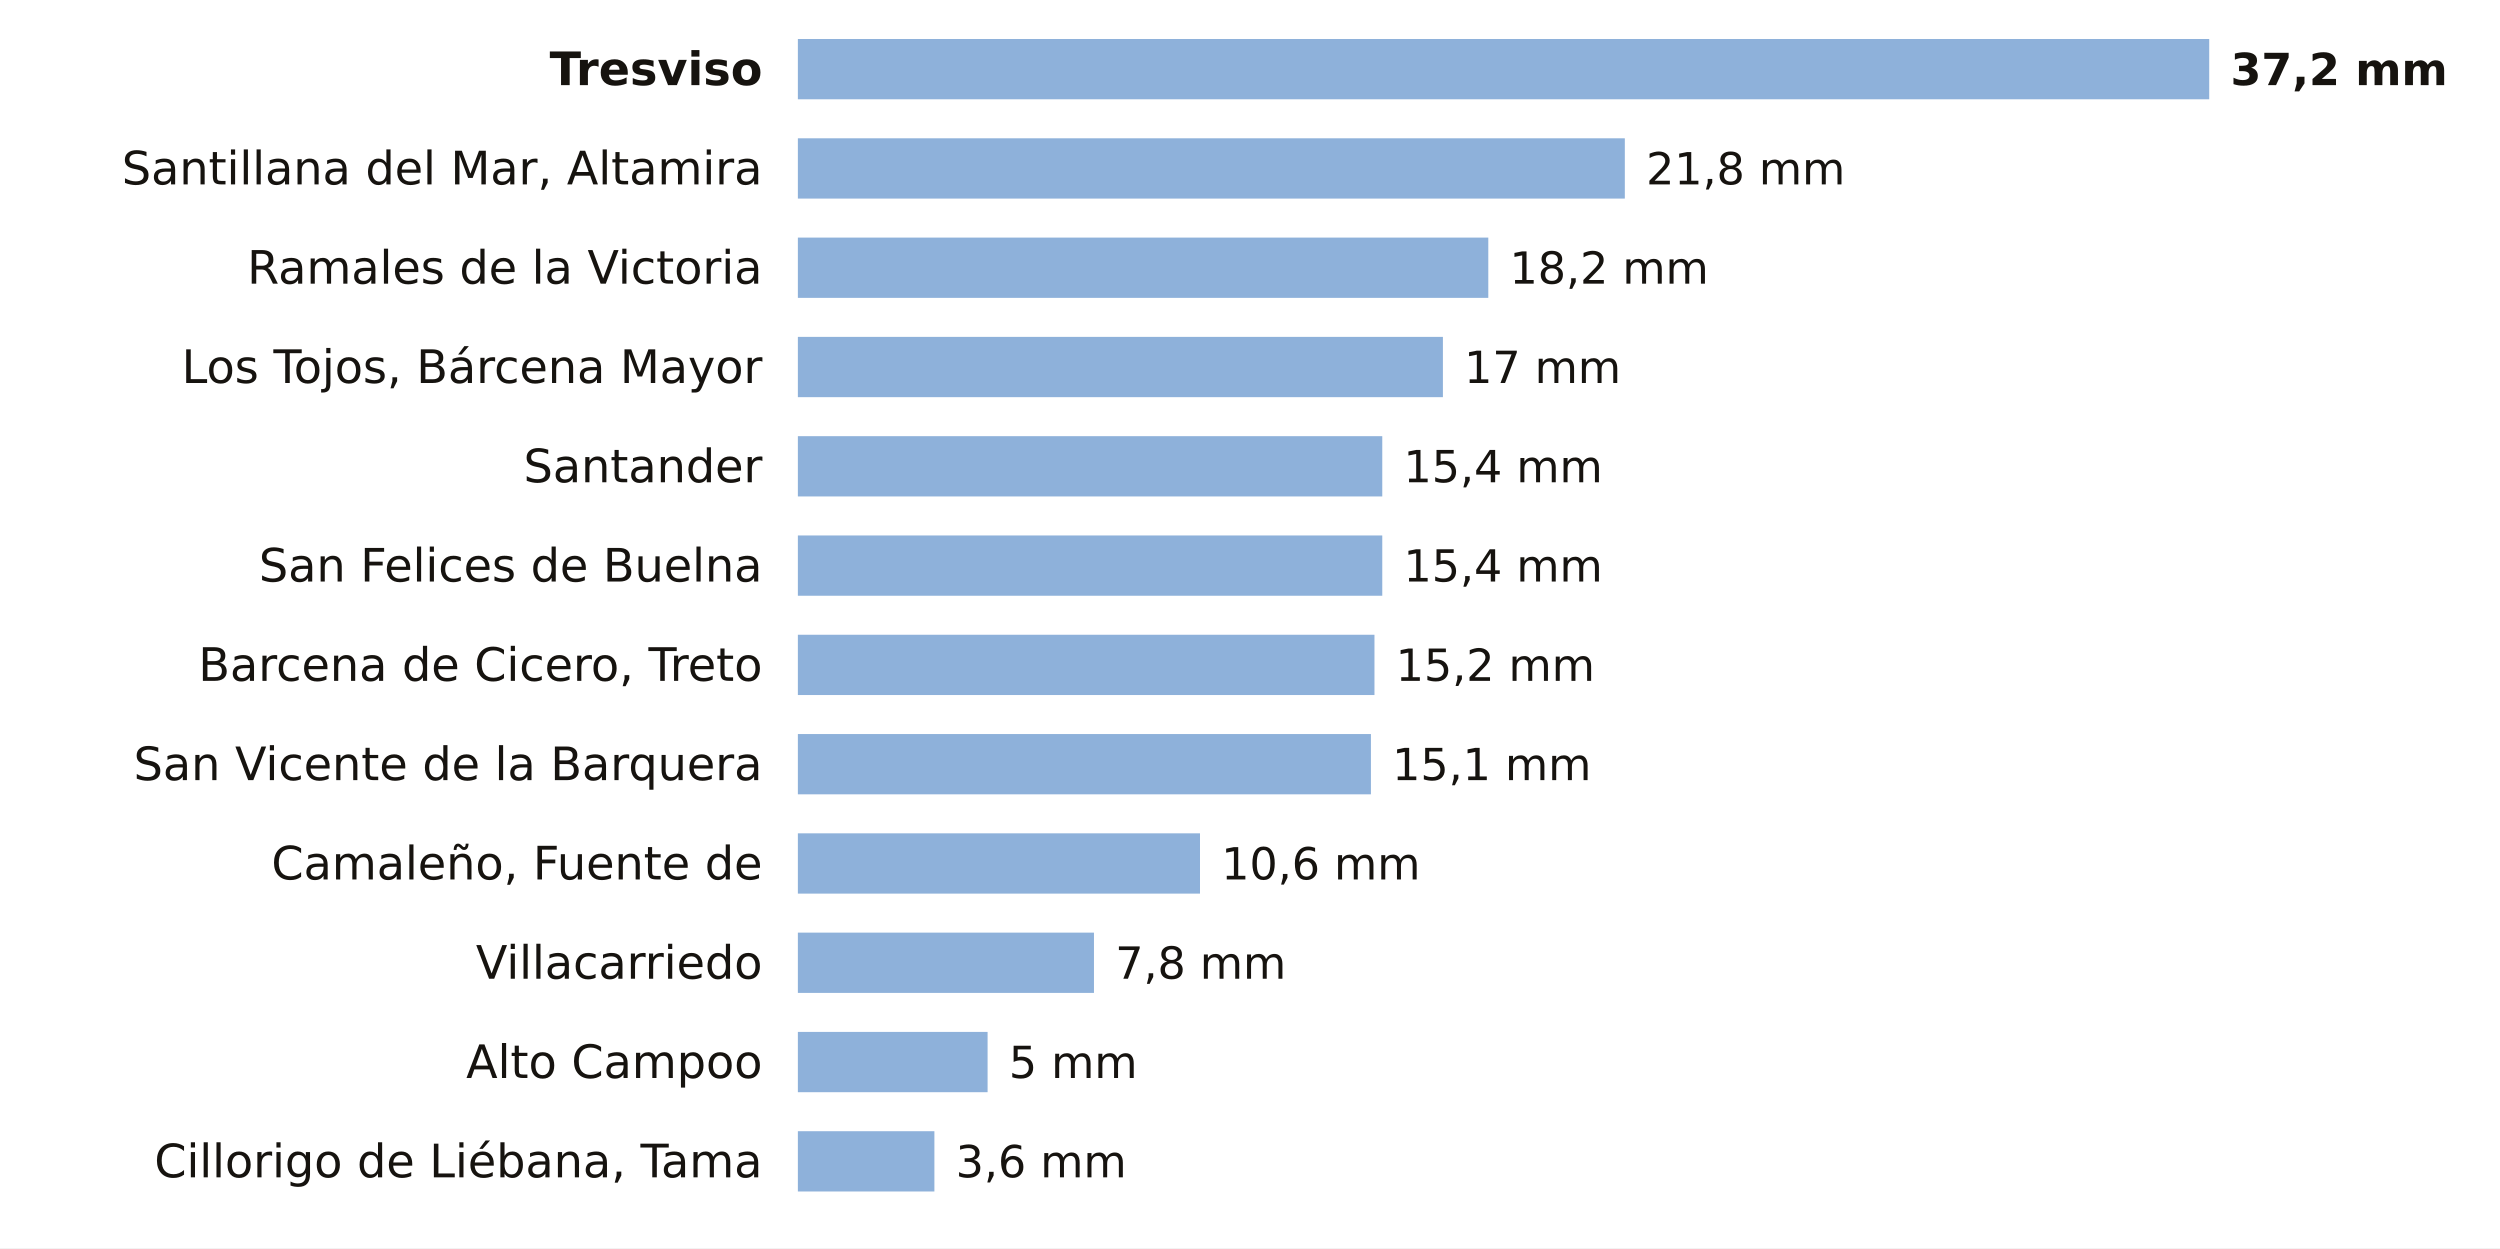
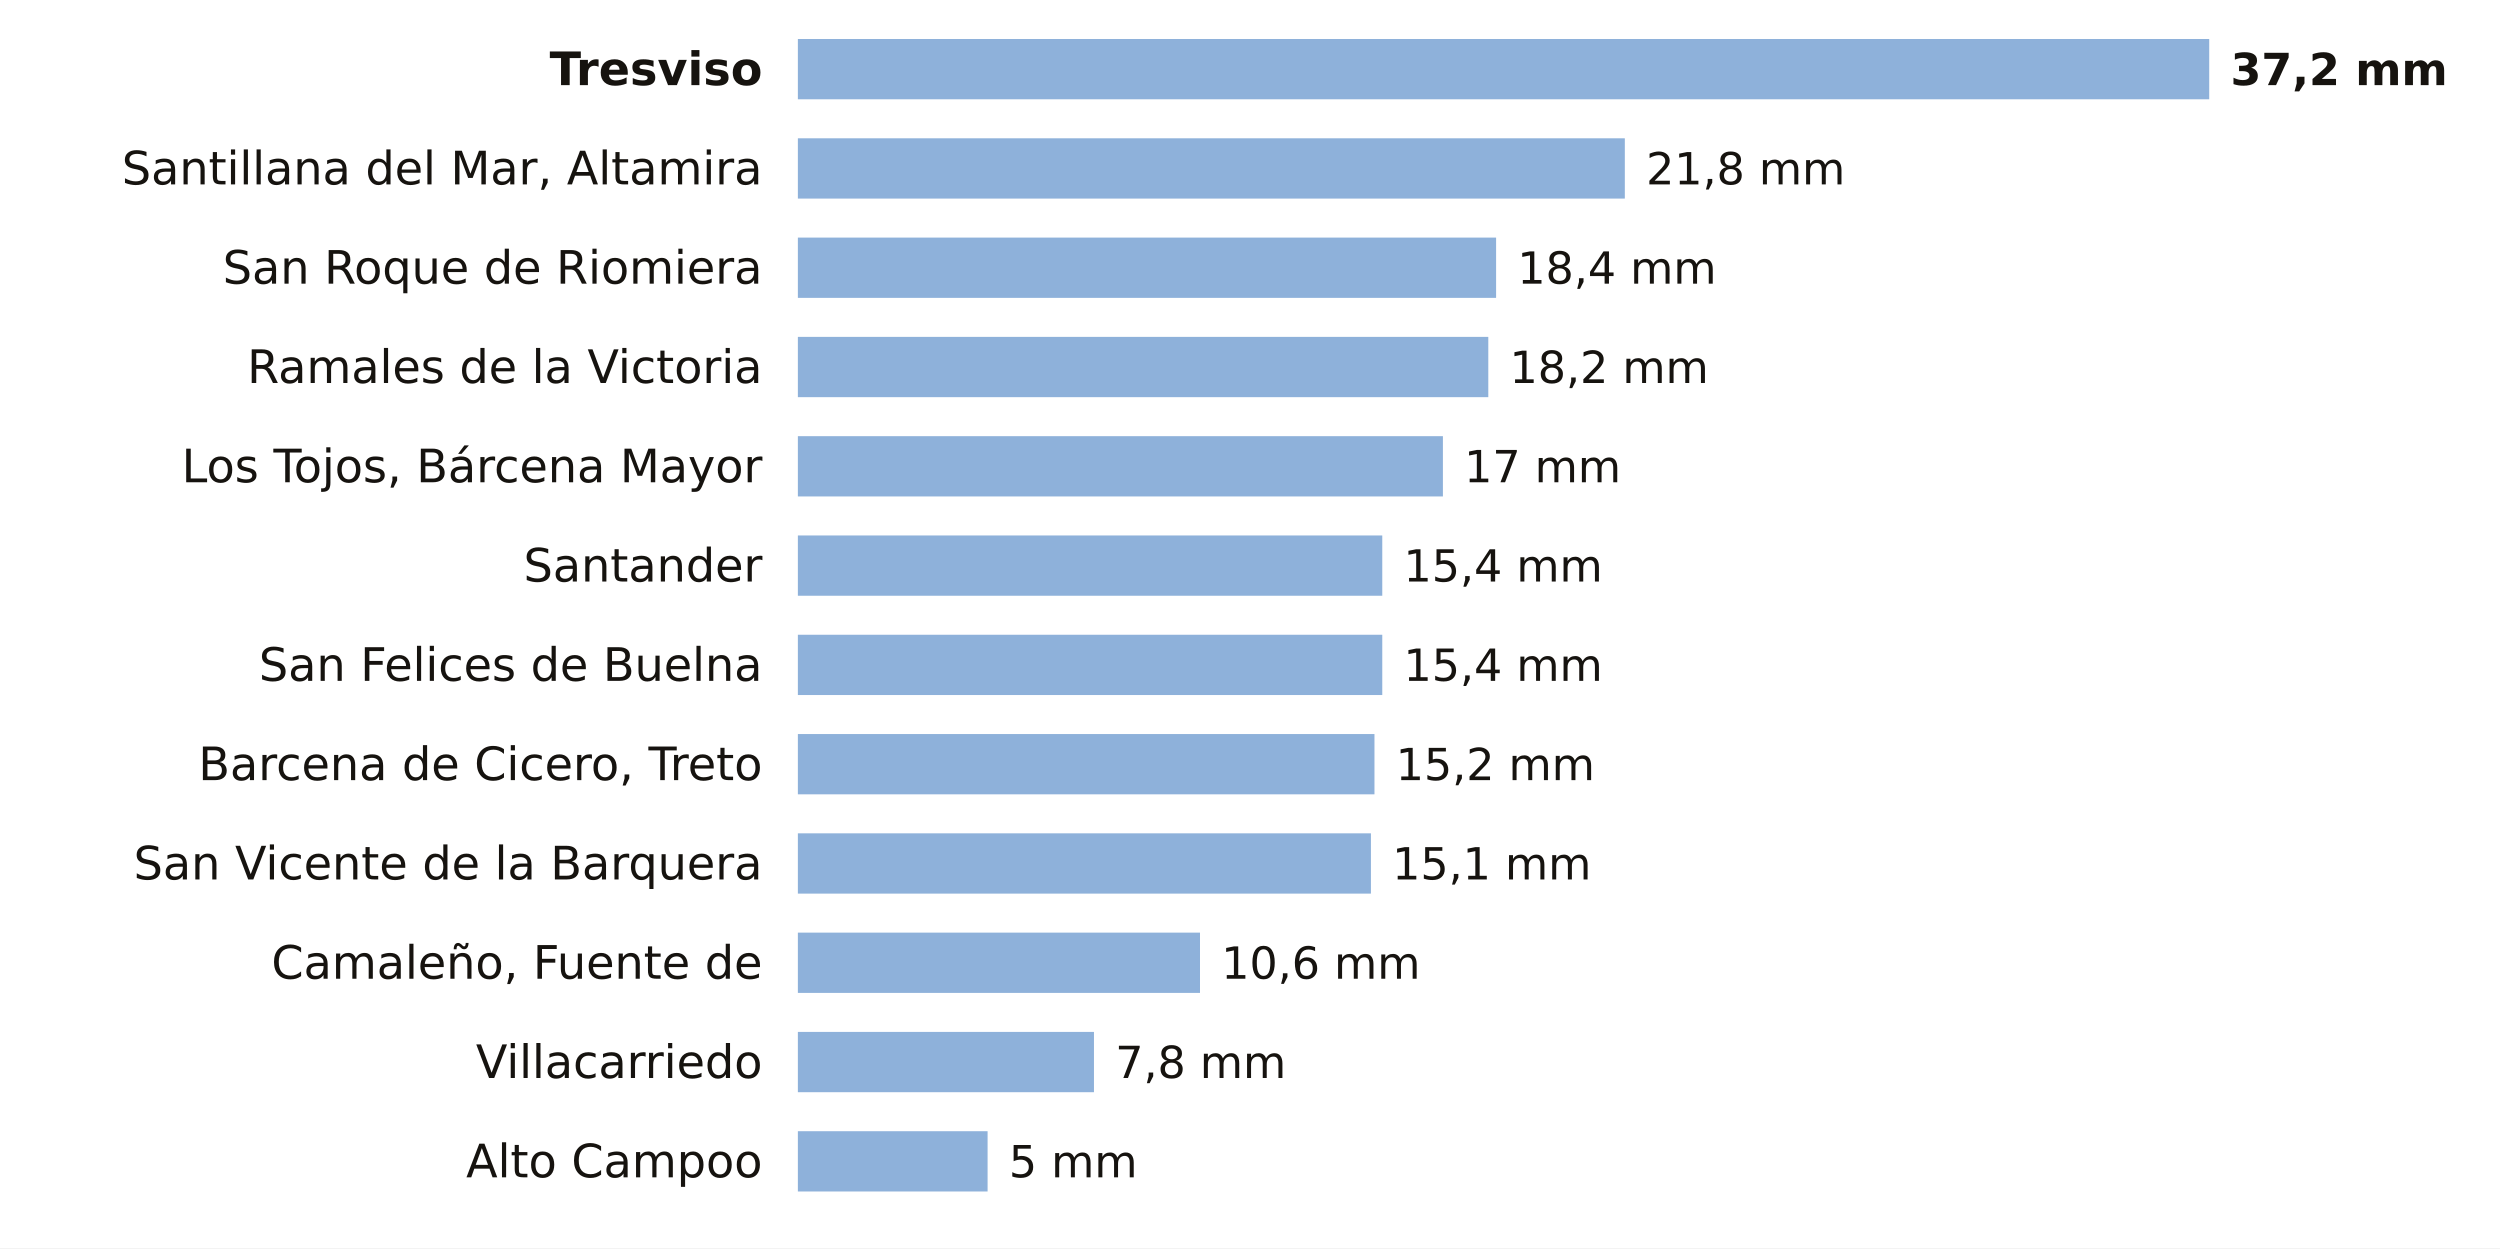
<svg xmlns="http://www.w3.org/2000/svg" viewBox="0 0 705 352" width="705" height="352" role="img" aria-label="La lluvia de los últimos 7 días en las estaciones de AEMET de Cantabria">
  <rect width="705" height="352" fill="#FFFFFF" />
  <text x="215.0" y="24.0" font-size="13" fill="#16130F" text-anchor="end" font-weight="600" font-family="Public Sans, DejaVu Sans, Arial, sans-serif">Tresviso</text>
  <rect x="225" y="11" width="398.0" height="17" fill="#8EB1DA" />
  <text x="629.0" y="24.0" font-size="12.5" fill="#16130F" text-anchor="start" font-weight="700" font-family="Public Sans, DejaVu Sans, Arial, sans-serif">37,2 mm</text>
  <text x="215.0" y="52.0" font-size="13" fill="#16130F" text-anchor="end" font-weight="400" font-family="Public Sans, DejaVu Sans, Arial, sans-serif">Santillana del Mar, Altamira</text>
  <rect x="225" y="39" width="233.2" height="17" fill="#8EB1DA" />
  <text x="464.2" y="52.0" font-size="12.5" fill="#16130F" text-anchor="start" font-weight="500" font-family="Public Sans, DejaVu Sans, Arial, sans-serif">21,8 mm</text>
-   <text x="215.0" y="80.0" font-size="13" fill="#16130F" text-anchor="end" font-weight="400" font-family="Public Sans, DejaVu Sans, Arial, sans-serif">Ramales de la Victoria</text>
-   <rect x="225" y="67" width="194.7" height="17" fill="#8EB1DA" />
-   <text x="425.7" y="80.0" font-size="12.5" fill="#16130F" text-anchor="start" font-weight="500" font-family="Public Sans, DejaVu Sans, Arial, sans-serif">18,2 mm</text>
-   <text x="215.0" y="108.0" font-size="13" fill="#16130F" text-anchor="end" font-weight="400" font-family="Public Sans, DejaVu Sans, Arial, sans-serif">Los Tojos, Bárcena Mayor</text>
-   <rect x="225" y="95" width="181.9" height="17" fill="#8EB1DA" />
-   <text x="412.9" y="108.0" font-size="12.5" fill="#16130F" text-anchor="start" font-weight="500" font-family="Public Sans, DejaVu Sans, Arial, sans-serif">17 mm</text>
-   <text x="215.0" y="136.0" font-size="13" fill="#16130F" text-anchor="end" font-weight="400" font-family="Public Sans, DejaVu Sans, Arial, sans-serif">Santander</text>
-   <rect x="225" y="123" width="164.8" height="17" fill="#8EB1DA" />
-   <text x="395.8" y="136.0" font-size="12.5" fill="#16130F" text-anchor="start" font-weight="500" font-family="Public Sans, DejaVu Sans, Arial, sans-serif">15,4 mm</text>
-   <text x="215.0" y="164.0" font-size="13" fill="#16130F" text-anchor="end" font-weight="400" font-family="Public Sans, DejaVu Sans, Arial, sans-serif">San Felices de Buelna</text>
+   <text x="215.0" y="80.0" font-size="13" fill="#16130F" text-anchor="end" font-weight="400" font-family="Public Sans, DejaVu Sans, Arial, sans-serif">San Roque de Riomiera</text>
+   <rect x="225" y="67" width="196.9" height="17" fill="#8EB1DA" />
+   <text x="427.9" y="80.0" font-size="12.5" fill="#16130F" text-anchor="start" font-weight="500" font-family="Public Sans, DejaVu Sans, Arial, sans-serif">18,4 mm</text>
+   <text x="215.0" y="108.0" font-size="13" fill="#16130F" text-anchor="end" font-weight="400" font-family="Public Sans, DejaVu Sans, Arial, sans-serif">Ramales de la Victoria</text>
+   <rect x="225" y="95" width="194.7" height="17" fill="#8EB1DA" />
+   <text x="425.7" y="108.0" font-size="12.5" fill="#16130F" text-anchor="start" font-weight="500" font-family="Public Sans, DejaVu Sans, Arial, sans-serif">18,2 mm</text>
+   <text x="215.0" y="136.0" font-size="13" fill="#16130F" text-anchor="end" font-weight="400" font-family="Public Sans, DejaVu Sans, Arial, sans-serif">Los Tojos, Bárcena Mayor</text>
+   <rect x="225" y="123" width="181.9" height="17" fill="#8EB1DA" />
+   <text x="412.9" y="136.0" font-size="12.5" fill="#16130F" text-anchor="start" font-weight="500" font-family="Public Sans, DejaVu Sans, Arial, sans-serif">17 mm</text>
+   <text x="215.0" y="164.0" font-size="13" fill="#16130F" text-anchor="end" font-weight="400" font-family="Public Sans, DejaVu Sans, Arial, sans-serif">Santander</text>
  <rect x="225" y="151" width="164.8" height="17" fill="#8EB1DA" />
  <text x="395.8" y="164.0" font-size="12.5" fill="#16130F" text-anchor="start" font-weight="500" font-family="Public Sans, DejaVu Sans, Arial, sans-serif">15,4 mm</text>
-   <text x="215.0" y="192.0" font-size="13" fill="#16130F" text-anchor="end" font-weight="400" font-family="Public Sans, DejaVu Sans, Arial, sans-serif">Barcena de Cicero, Treto</text>
-   <rect x="225" y="179" width="162.6" height="17" fill="#8EB1DA" />
-   <text x="393.6" y="192.0" font-size="12.5" fill="#16130F" text-anchor="start" font-weight="500" font-family="Public Sans, DejaVu Sans, Arial, sans-serif">15,2 mm</text>
-   <text x="215.0" y="220.0" font-size="13" fill="#16130F" text-anchor="end" font-weight="400" font-family="Public Sans, DejaVu Sans, Arial, sans-serif">San Vicente de la Barquera</text>
-   <rect x="225" y="207" width="161.6" height="17" fill="#8EB1DA" />
-   <text x="392.6" y="220.0" font-size="12.5" fill="#16130F" text-anchor="start" font-weight="500" font-family="Public Sans, DejaVu Sans, Arial, sans-serif">15,1 mm</text>
-   <text x="215.0" y="248.0" font-size="13" fill="#16130F" text-anchor="end" font-weight="400" font-family="Public Sans, DejaVu Sans, Arial, sans-serif">Camaleño, Fuente de</text>
-   <rect x="225" y="235" width="113.4" height="17" fill="#8EB1DA" />
-   <text x="344.4" y="248.0" font-size="12.5" fill="#16130F" text-anchor="start" font-weight="500" font-family="Public Sans, DejaVu Sans, Arial, sans-serif">10,6 mm</text>
-   <text x="215.0" y="276.0" font-size="13" fill="#16130F" text-anchor="end" font-weight="400" font-family="Public Sans, DejaVu Sans, Arial, sans-serif">Villacarriedo</text>
-   <rect x="225" y="263" width="83.5" height="17" fill="#8EB1DA" />
-   <text x="314.5" y="276.0" font-size="12.5" fill="#16130F" text-anchor="start" font-weight="500" font-family="Public Sans, DejaVu Sans, Arial, sans-serif">7,8 mm</text>
-   <text x="215.0" y="304.0" font-size="13" fill="#16130F" text-anchor="end" font-weight="400" font-family="Public Sans, DejaVu Sans, Arial, sans-serif">Alto Campoo</text>
-   <rect x="225" y="291" width="53.5" height="17" fill="#8EB1DA" />
-   <text x="284.5" y="304.0" font-size="12.5" fill="#16130F" text-anchor="start" font-weight="500" font-family="Public Sans, DejaVu Sans, Arial, sans-serif">5 mm</text>
-   <text x="215.0" y="332.0" font-size="13" fill="#16130F" text-anchor="end" font-weight="400" font-family="Public Sans, DejaVu Sans, Arial, sans-serif">Cillorigo de Liébana, Tama</text>
-   <rect x="225" y="319" width="38.5" height="17" fill="#8EB1DA" />
-   <text x="269.5" y="332.0" font-size="12.5" fill="#16130F" text-anchor="start" font-weight="500" font-family="Public Sans, DejaVu Sans, Arial, sans-serif">3,6 mm</text>
+   <text x="215.0" y="192.0" font-size="13" fill="#16130F" text-anchor="end" font-weight="400" font-family="Public Sans, DejaVu Sans, Arial, sans-serif">San Felices de Buelna</text>
+   <rect x="225" y="179" width="164.8" height="17" fill="#8EB1DA" />
+   <text x="395.8" y="192.0" font-size="12.5" fill="#16130F" text-anchor="start" font-weight="500" font-family="Public Sans, DejaVu Sans, Arial, sans-serif">15,4 mm</text>
+   <text x="215.0" y="220.0" font-size="13" fill="#16130F" text-anchor="end" font-weight="400" font-family="Public Sans, DejaVu Sans, Arial, sans-serif">Barcena de Cicero, Treto</text>
+   <rect x="225" y="207" width="162.6" height="17" fill="#8EB1DA" />
+   <text x="393.6" y="220.0" font-size="12.5" fill="#16130F" text-anchor="start" font-weight="500" font-family="Public Sans, DejaVu Sans, Arial, sans-serif">15,2 mm</text>
+   <text x="215.0" y="248.0" font-size="13" fill="#16130F" text-anchor="end" font-weight="400" font-family="Public Sans, DejaVu Sans, Arial, sans-serif">San Vicente de la Barquera</text>
+   <rect x="225" y="235" width="161.6" height="17" fill="#8EB1DA" />
+   <text x="392.6" y="248.0" font-size="12.5" fill="#16130F" text-anchor="start" font-weight="500" font-family="Public Sans, DejaVu Sans, Arial, sans-serif">15,1 mm</text>
+   <text x="215.0" y="276.0" font-size="13" fill="#16130F" text-anchor="end" font-weight="400" font-family="Public Sans, DejaVu Sans, Arial, sans-serif">Camaleño, Fuente de</text>
+   <rect x="225" y="263" width="113.4" height="17" fill="#8EB1DA" />
+   <text x="344.4" y="276.0" font-size="12.5" fill="#16130F" text-anchor="start" font-weight="500" font-family="Public Sans, DejaVu Sans, Arial, sans-serif">10,6 mm</text>
+   <text x="215.0" y="304.0" font-size="13" fill="#16130F" text-anchor="end" font-weight="400" font-family="Public Sans, DejaVu Sans, Arial, sans-serif">Villacarriedo</text>
+   <rect x="225" y="291" width="83.5" height="17" fill="#8EB1DA" />
+   <text x="314.5" y="304.0" font-size="12.5" fill="#16130F" text-anchor="start" font-weight="500" font-family="Public Sans, DejaVu Sans, Arial, sans-serif">7,8 mm</text>
+   <text x="215.0" y="332.0" font-size="13" fill="#16130F" text-anchor="end" font-weight="400" font-family="Public Sans, DejaVu Sans, Arial, sans-serif">Alto Campoo</text>
+   <rect x="225" y="319" width="53.5" height="17" fill="#8EB1DA" />
+   <text x="284.5" y="332.0" font-size="12.5" fill="#16130F" text-anchor="start" font-weight="500" font-family="Public Sans, DejaVu Sans, Arial, sans-serif">5 mm</text>
</svg>
